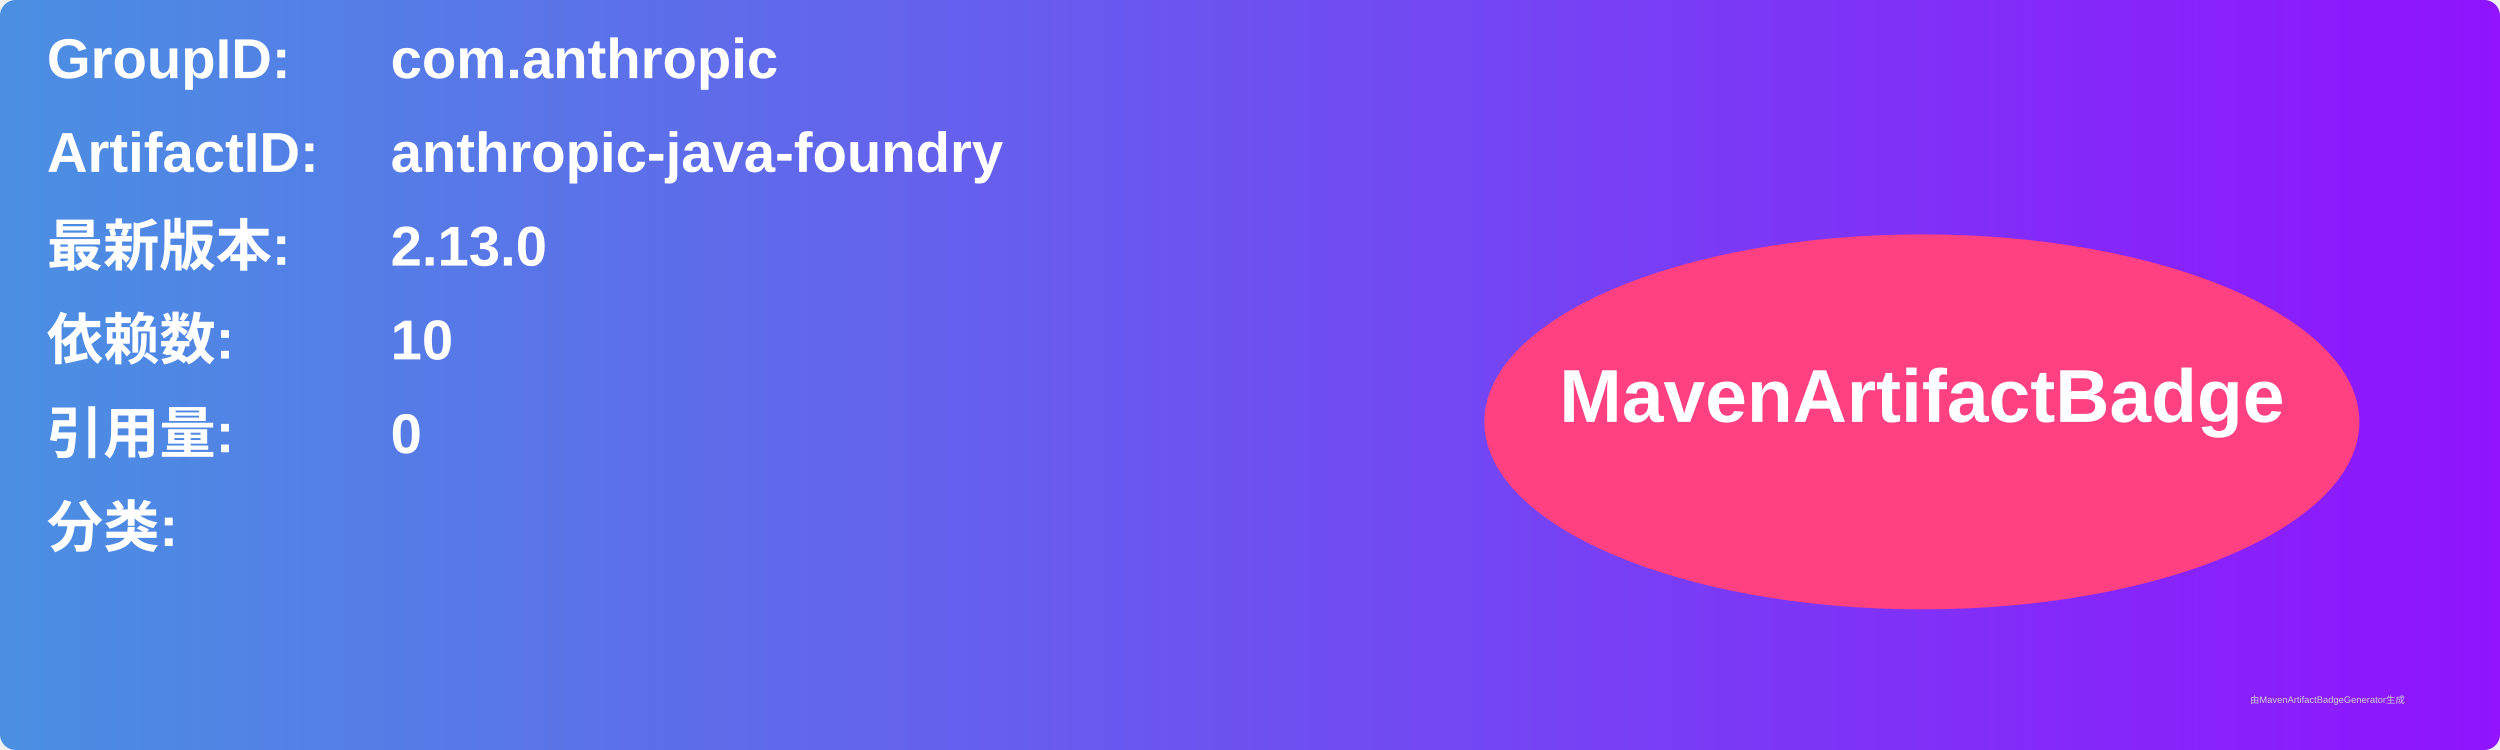
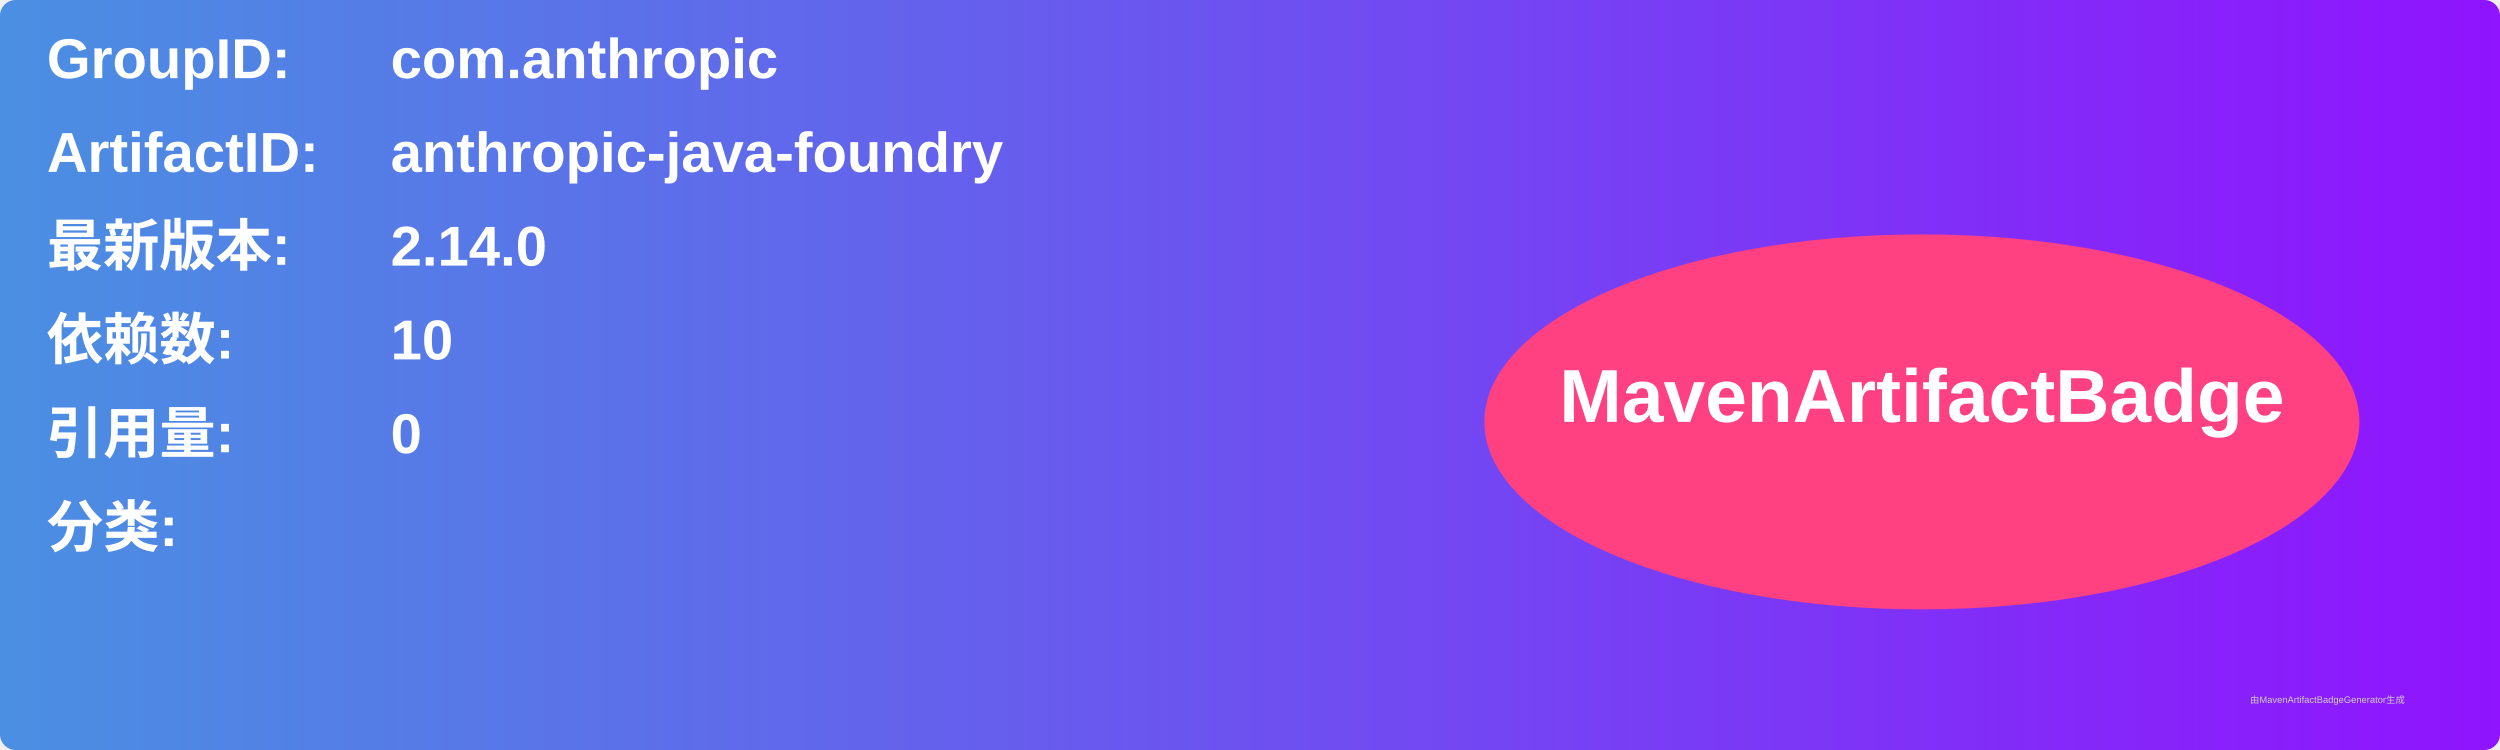
<svg xmlns="http://www.w3.org/2000/svg" width="800" height="240" viewBox="0 0 800 240">
  <linearGradient id="grad" x1="0%" y1="0%" x2="100%" y2="0%">
    <stop offset="0%" stop-color="#4a90e2" />
    <stop offset="100%" stop-color="#9013fe" />
  </linearGradient>
  <rect width="100%" height="100%" rx="5" ry="5" fill="url(#grad)" />
  <g transform="translate(15, 15)">
    <text x="0" y="10" font-family="Arial" font-size="18" fill="white" font-weight="bold" width="260">GroupID:</text>
    <text x="110" y="10" font-family="Arial" font-size="18" fill="white" font-weight="bold" width="460">com.anthropic</text>
    <text x="0" y="40" font-family="Arial" font-size="18" fill="white" font-weight="bold" width="260">ArtifactID:</text>
    <text x="110" y="40" font-family="Arial" font-size="18" fill="white" font-weight="bold" width="460">anthropic-java-foundry</text>
    <text x="0" y="70" font-family="Arial" font-size="18" fill="white" font-weight="bold">最新版本:</text>
    <text x="110" y="70" font-family="Arial" font-size="18" fill="white" font-weight="bold">
-       <tspan font-weight="bold">2.13.0</tspan>
+       <tspan font-weight="bold">2.14.0</tspan>
    </text>
    <text x="0" y="100" font-family="Arial" font-size="18" fill="white" font-weight="bold">依赖数: </text>
    <text x="110" y="100" font-family="Arial" font-size="18" fill="white">
      <tspan font-weight="bold">10</tspan>
    </text>
    <text x="0" y="130" font-family="Arial" font-size="18" fill="white" font-weight="bold">引用量: </text>
    <text x="110" y="130" font-family="Arial" font-size="18" fill="white">
      <tspan font-weight="bold">0</tspan>
    </text>
    <text x="0" y="160" font-family="Arial" font-size="18" fill="white" font-weight="bold">分类:</text>
    <text x="10" y="190" font-family="Arial" font-size="10" fill="white">
      <tspan font-weight="bold" />
    </text>
    <ellipse cx="600" cy="120" rx="140" ry="60" fill="#ff4081" />
    <text x="600" y="120" text-anchor="middle" font-family="Arial" font-size="24" fill="white" font-weight="bold">MavenArtifactBadge</text>
  </g>
  <text x="720" y="225" font-family="Arial" font-size="3" fill="#d0d0d0">由MavenArtifactBadgeGenerator生成</text>
</svg>
